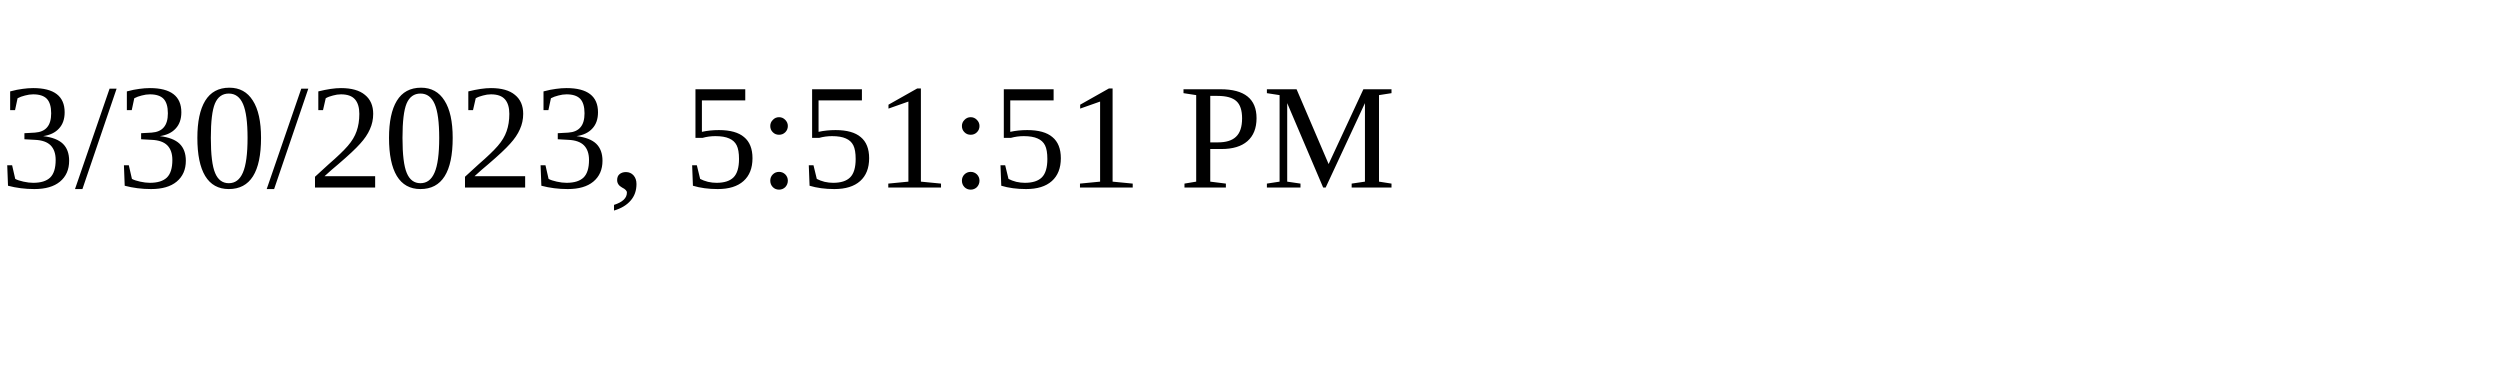
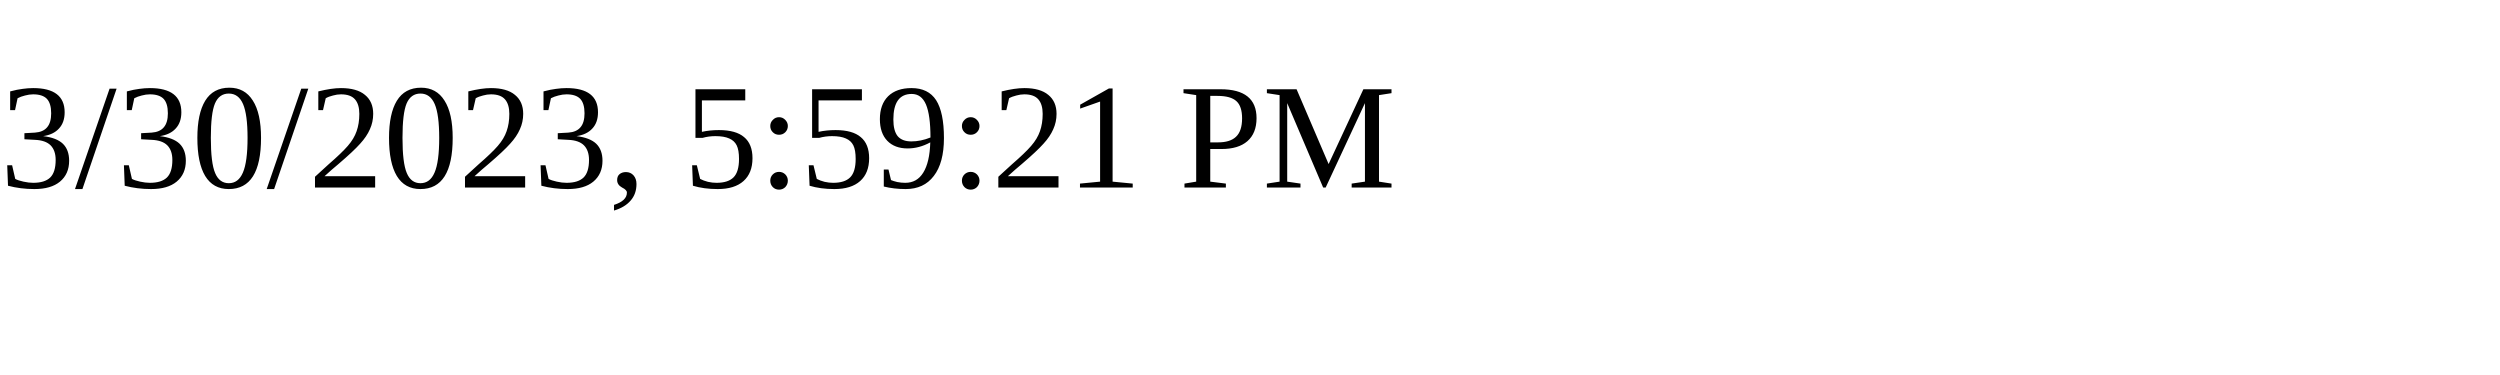
<svg xmlns="http://www.w3.org/2000/svg" height="30" width="200">
-   <text x="0" y="15">3/30/2023, 5:51:51 PM</text>
+   <text x="0" y="15">3/30/2023, 5:59:21 PM</text>
</svg>
